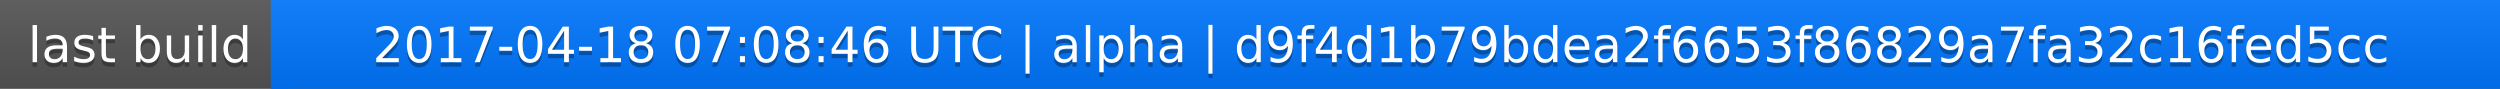
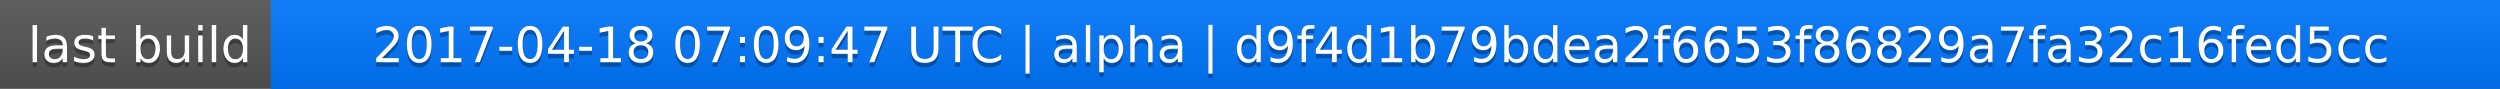
<svg xmlns="http://www.w3.org/2000/svg" width="563" height="20">
  <linearGradient id="a" x2="0" y2="100%">
    <stop offset="0" stop-color="#bbb" stop-opacity=".1" />
    <stop offset="1" stop-opacity=".1" />
  </linearGradient>
  <rect rx="0" width="563" height="20" fill="#555" />
  <rect rx="0" x="61" width="502" height="20" fill="#07f" />
  <path fill="#07f" d="M61 0h4v20h-4z" />
  <rect rx="0" width="563" height="20" fill="url(#a)" />
  <g fill="#fff" text-anchor="middle" font-family="DejaVu Sans,Verdana,Geneva,sans-serif" font-size="11">
    <text x="31.5" y="15" fill="#010101" fill-opacity=".3">last build</text>
    <text x="31.5" y="14">last build</text>
-     <text x="311" y="15" fill="#010101" fill-opacity=".3">2017-04-18 07:08:46 UTC | alpha | d9f4d1b79bdea2f6653f86829a7fa32c16fed5cc</text>
-     <text x="311" y="14">2017-04-18 07:08:46 UTC | alpha | d9f4d1b79bdea2f6653f86829a7fa32c16fed5cc</text>
+     <text x="311" y="15" fill="#010101" fill-opacity=".3">2017-04-18 07:09:47 UTC | alpha | d9f4d1b79bdea2f6653f86829a7fa32c16fed5cc</text>
+     <text x="311" y="14">2017-04-18 07:09:47 UTC | alpha | d9f4d1b79bdea2f6653f86829a7fa32c16fed5cc</text>
  </g>
</svg>
